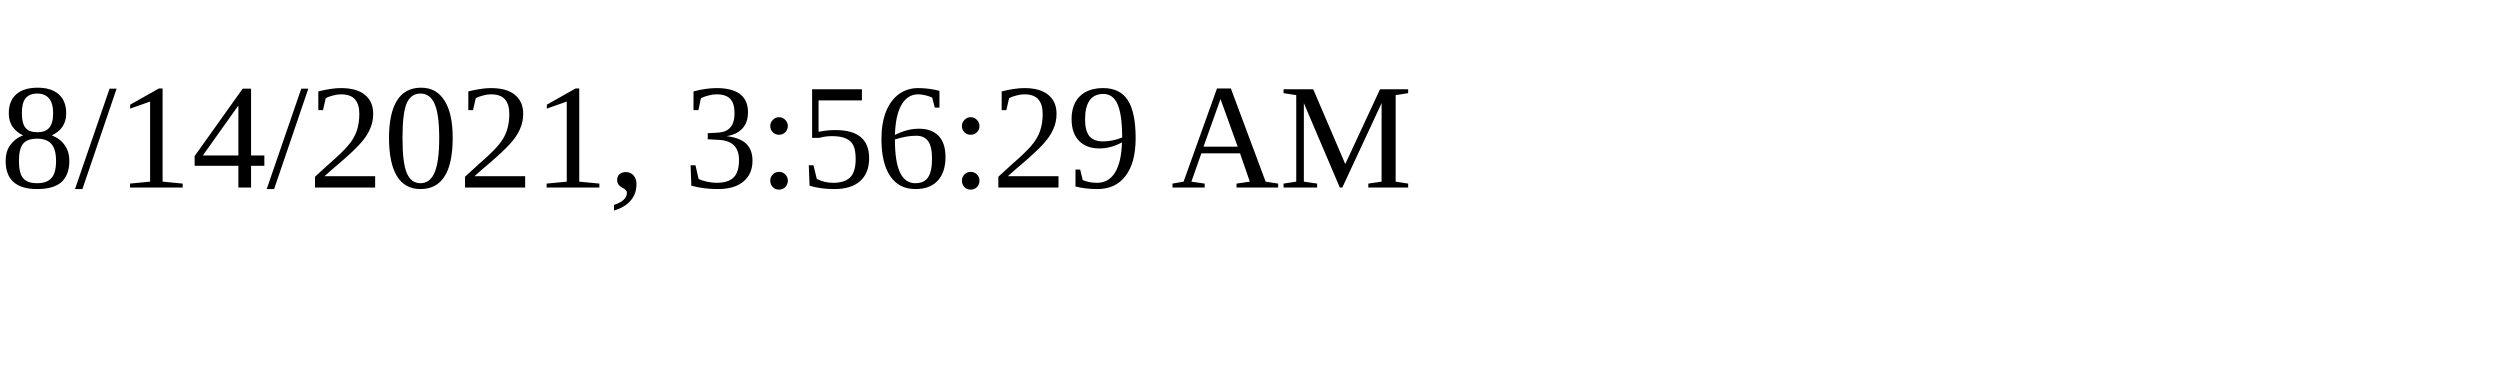
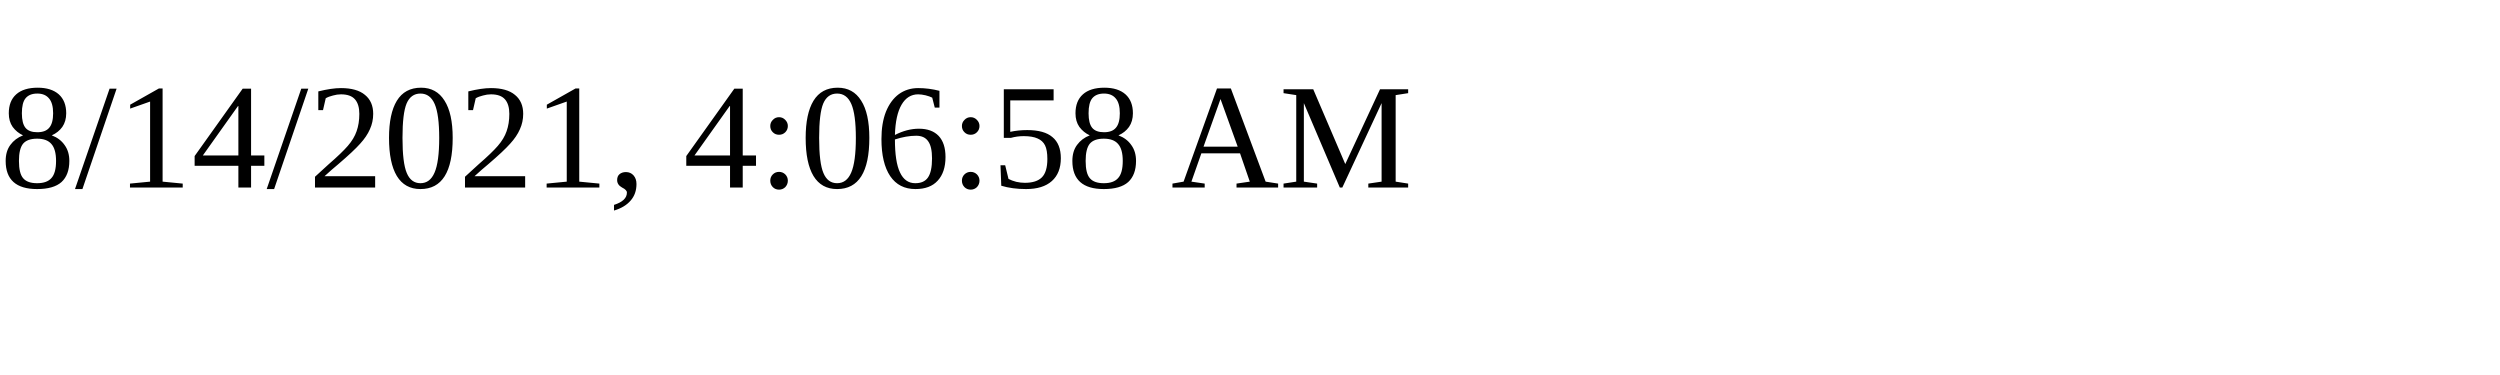
<svg xmlns="http://www.w3.org/2000/svg" height="30" width="200">
-   <text x="0" y="15">8/14/2021, 3:56:29 AM</text>
+   <text x="0" y="15">8/14/2021, 4:06:58 AM</text>
</svg>
